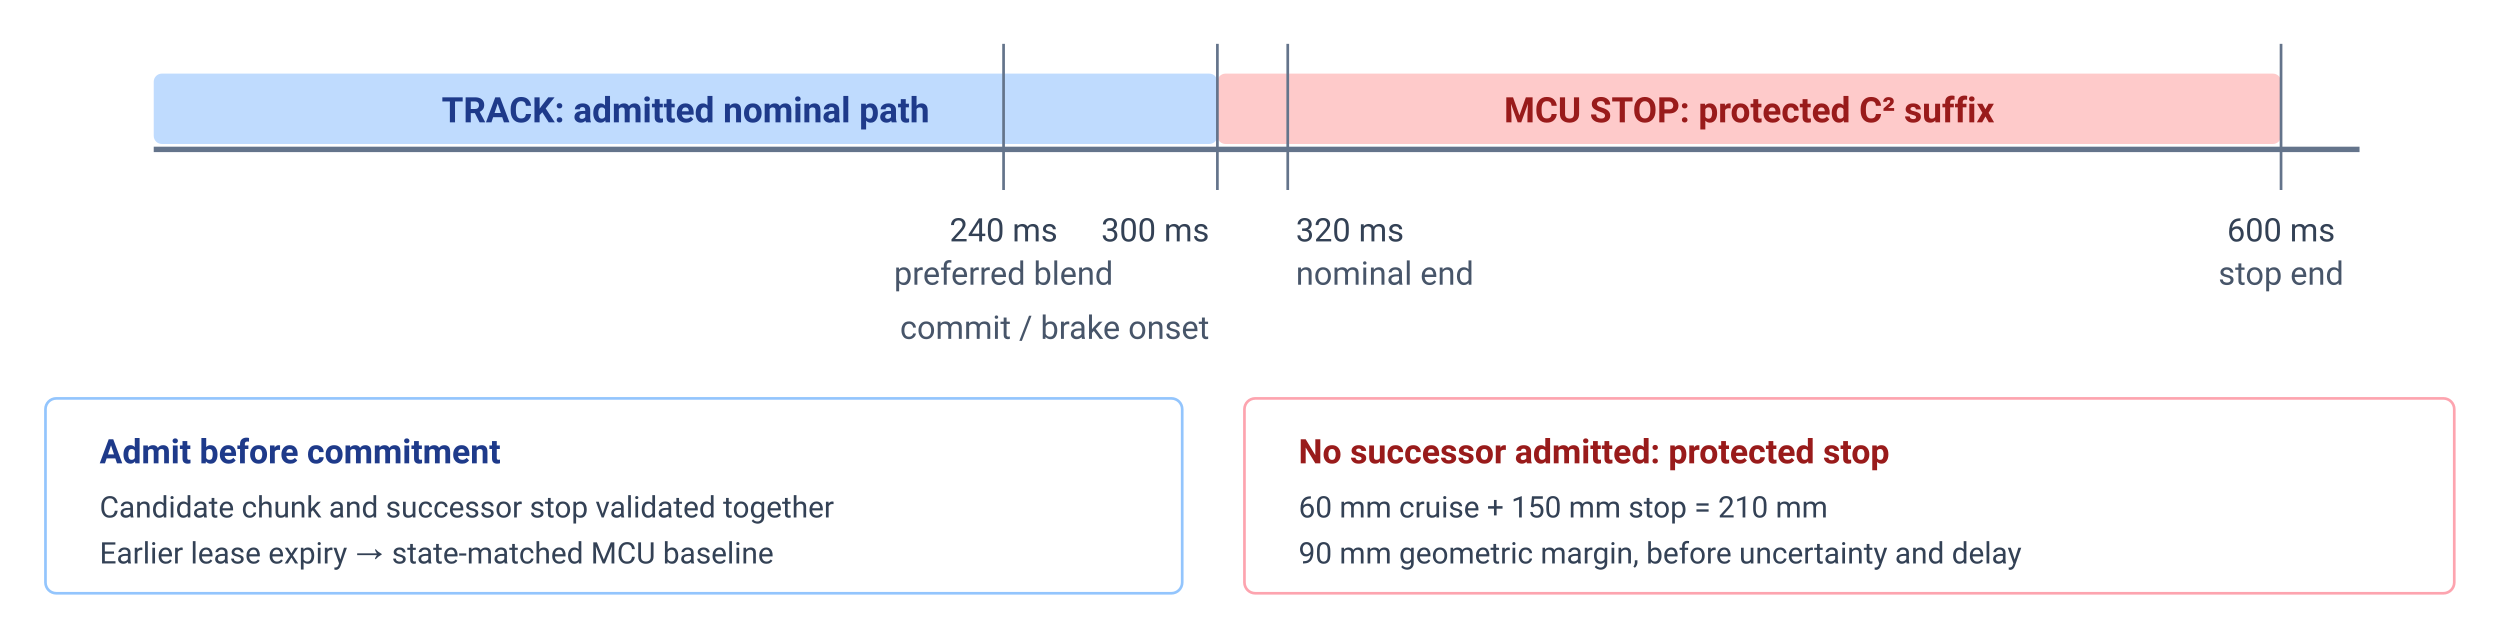
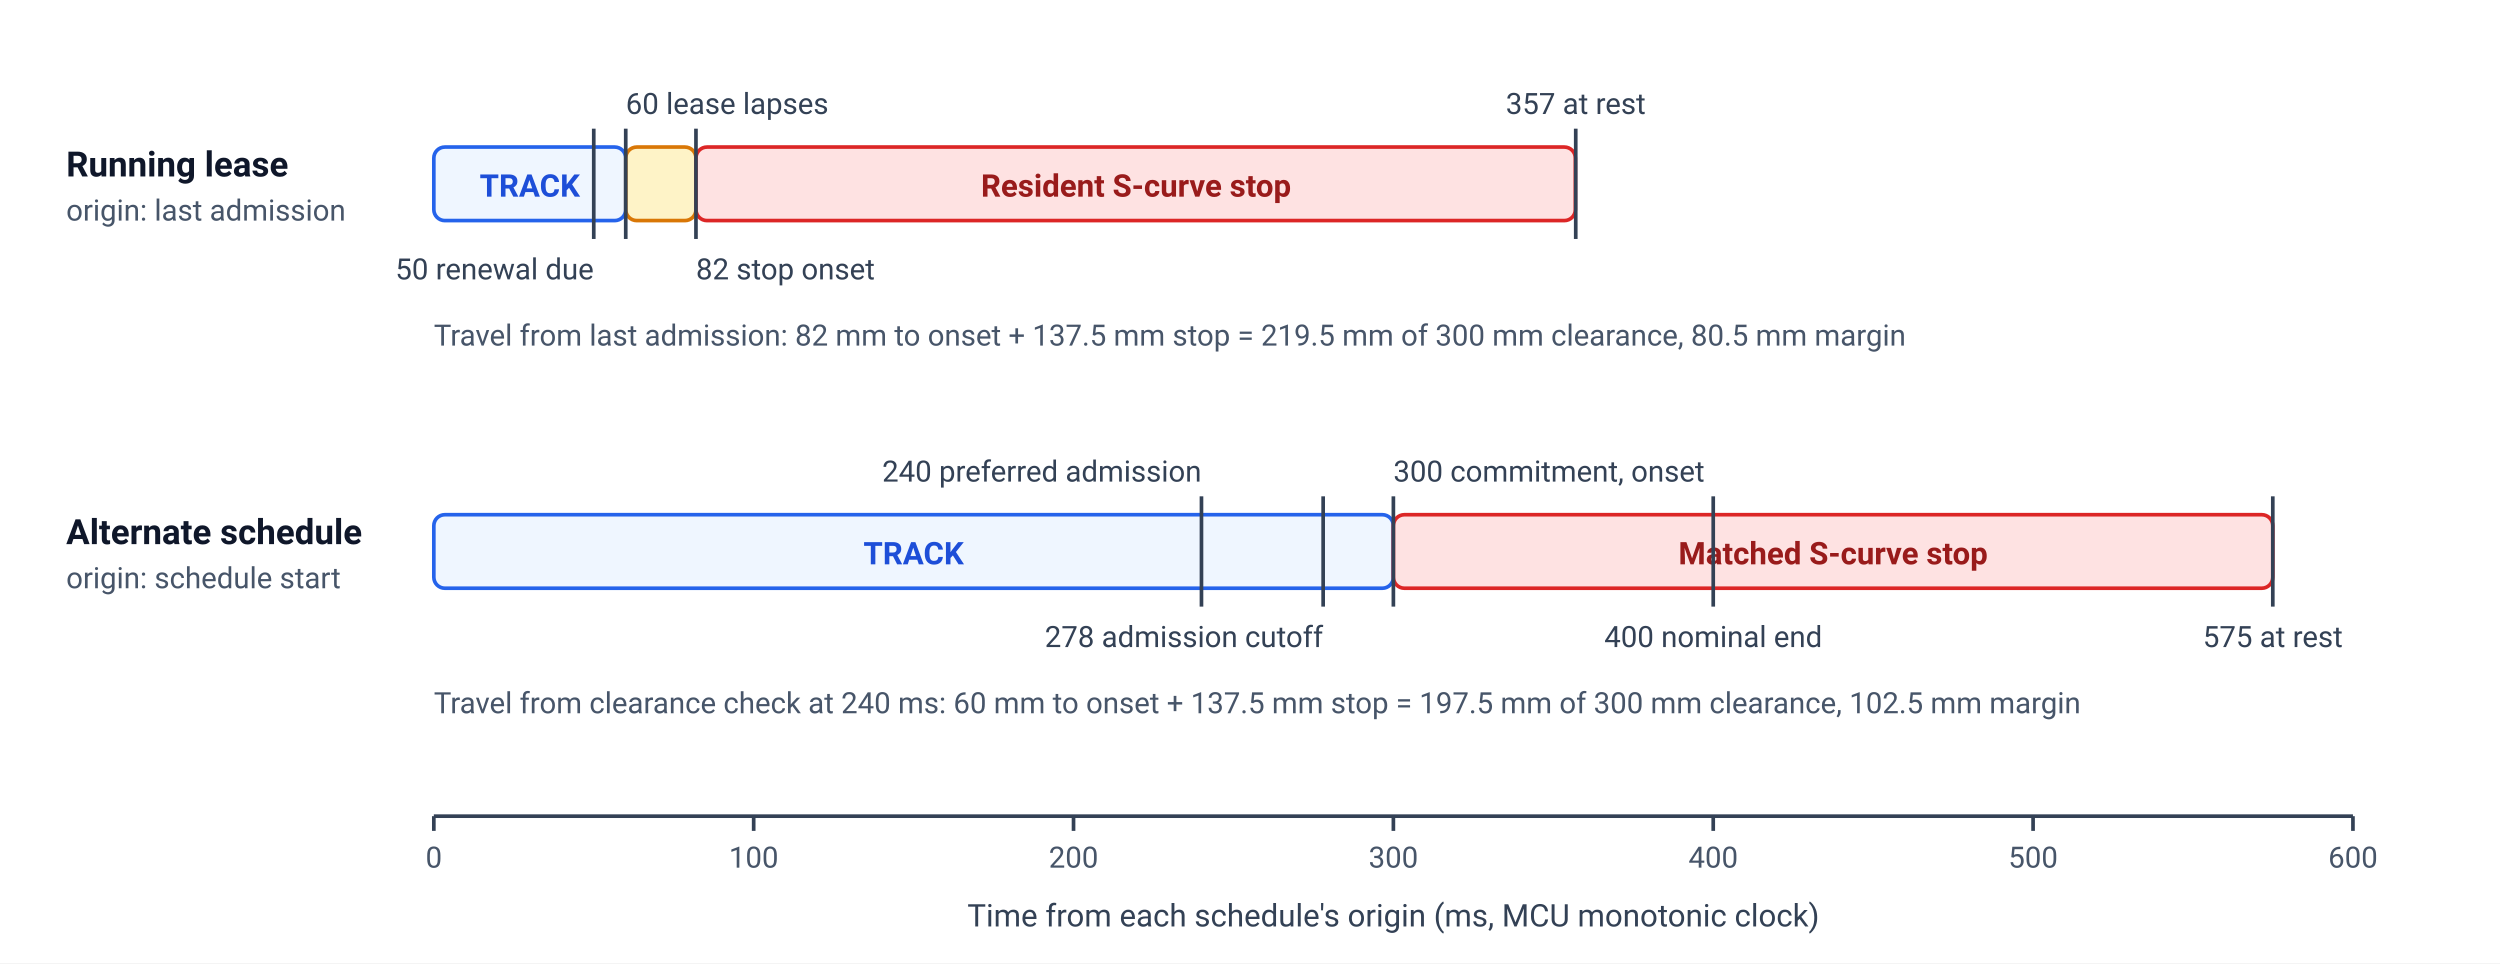
- <svg xmlns="http://www.w3.org/2000/svg" viewBox="18.2 12.8 923.7 236.1" font-family="-apple-system, BlinkMacSystemFont, 'Segoe UI', Roboto, Helvetica, Arial, sans-serif">
-   <rect data-bgcover="1" x="-28.0" y="1.0" width="1016.1" height="259.7" fill="#ffffff" />
-   <rect width="960" height="250" fill="#ffffff" />
-   <line x1="75" y1="68" x2="890" y2="68" stroke="#64748b" stroke-width="2" />
-   <rect x="75" y="40" width="393" height="26" rx="3" fill="#bfdbfe" />
-   <text x="271.5" y="58" font-size="13" fill="#1e3a8a" font-weight="700" text-anchor="middle">TRACK: admitted nominal path</text>
-   <rect x="468" y="40" width="393" height="26" rx="3" fill="#fecaca" />
-   <text x="664.5" y="58" font-size="13" fill="#991b1b" font-weight="700" text-anchor="middle">MCU STOP: protected C² suffix</text>
-   <g stroke="#64748b">
-     <line x1="389" y1="29" x2="389" y2="83" />
-     <line x1="468" y1="29" x2="468" y2="83" />
-     <line x1="494" y1="29" x2="494" y2="83" />
-     <line x1="861" y1="29" x2="861" y2="83" />
-   </g>
-   <g font-size="12" fill="#334155" text-anchor="middle">
-     <text x="389" y="102">240 ms</text>
-     <text x="465" y="102" text-anchor="end">300 ms</text>
-     <text x="497" y="102" text-anchor="start">320 ms</text>
-     <text x="861" y="102">600 ms</text>
-   </g>
-   <g font-size="12" fill="#475569" text-anchor="middle">
-     <text x="389" y="118">preferred blend</text>
-     <text x="465" y="138" text-anchor="end">commit / brake onset</text>
-     <text x="497" y="118" text-anchor="start">nominal end</text>
-     <text x="861" y="118">stop end</text>
-   </g>
-   <rect x="35" y="160" width="420" height="72" rx="4" fill="#ffffff" stroke="#93c5fd" />
-   <text x="55" y="184" font-size="12.5" fill="#1e3a8a" font-weight="700">Admit before commitment</text>
-   <text x="55" y="204" font-size="11" fill="#334155">Candidate chunk and successor stop validated together</text>
-   <text x="55" y="221" font-size="11" fill="#334155">Earlier lease expiry → state-matched MCU baseline</text>
-   <rect x="478" y="160" width="447" height="72" rx="4" fill="#ffffff" stroke="#fda4af" />
-   <text x="498" y="184" font-size="12.5" fill="#991b1b" font-weight="700">No successor admitted: protected stop</text>
-   <text x="498" y="204" font-size="11" fill="#334155">60 mm cruise + 150 mm stop = 210 mm</text>
-   <text x="498" y="221" font-size="11" fill="#334155">90 mm geometric margin, before uncertainty and delay</text>
+ <svg xmlns="http://www.w3.org/2000/svg" viewBox="0 0 680 262" font-family="-apple-system, BlinkMacSystemFont, 'Segoe UI', Roboto, Helvetica, Arial, sans-serif">
+   <rect width="680" height="262" fill="#ffffff" />
+   <text x="18" y="48" font-size="9.5" font-weight="700" fill="#0F172A">Running lease</text>
+   <text x="18" y="60" font-size="8" fill="#475569">origin: last admission</text>
+   <rect x="118.0" y="40" width="52.2" height="20" rx="3" fill="#EFF6FF" stroke="#2563EB" stroke-width="1" />
+   <text x="144.1" y="53.5" font-size="8.5" font-weight="700" fill="#1D4ED8" text-anchor="middle">TRACK</text>
+   <rect x="170.2" y="40" width="19.1" height="20" rx="3" fill="#FEF3C7" stroke="#D97706" stroke-width="1" />
+   <rect x="189.3" y="40" width="239.2" height="20" rx="3" fill="#FEE2E2" stroke="#DC2626" stroke-width="1" />
+   <text x="309.0" y="53.5" font-size="8.5" font-weight="700" fill="#991B1B" text-anchor="middle">Resident S-curve stop</text>
+   <line x1="161.5" y1="35" x2="161.5" y2="65" stroke="#334155" stroke-width="1" />
+   <text x="161.5" y="76" font-size="8" fill="#334155" text-anchor="end">50 renewal due</text>
+   <line x1="170.2" y1="35" x2="170.2" y2="65" stroke="#334155" stroke-width="1" />
+   <text x="170.2" y="31" font-size="8" fill="#334155" text-anchor="start">60 lease lapses</text>
+   <line x1="189.3" y1="35" x2="189.3" y2="65" stroke="#334155" stroke-width="1" />
+   <text x="189.3" y="76" font-size="8" fill="#334155" text-anchor="start">82 stop onset</text>
+   <line x1="428.6" y1="35" x2="428.6" y2="65" stroke="#334155" stroke-width="1" />
+   <text x="428.6" y="31" font-size="8" fill="#334155" text-anchor="middle">357 at rest</text>
+   <text x="118.0" y="94" font-size="8" fill="#475569">Travel from last admission: 82 mm to onset + 137.5 mm stop = 219.5 mm of 300 mm clearance, 80.5 mm margin</text>
+   <text x="18" y="148" font-size="9.5" font-weight="700" fill="#0F172A">Alternate schedule</text>
+   <text x="18" y="160" font-size="8" fill="#475569">origin: schedule start</text>
+   <rect x="118.0" y="140" width="261.0" height="20" rx="3" fill="#EFF6FF" stroke="#2563EB" stroke-width="1" />
+   <text x="248.5" y="153.5" font-size="8.5" font-weight="700" fill="#1D4ED8" text-anchor="middle">TRACK</text>
+   <rect x="379.0" y="140" width="239.2" height="20" rx="3" fill="#FEE2E2" stroke="#DC2626" stroke-width="1" />
+   <text x="498.6" y="153.5" font-size="8.5" font-weight="700" fill="#991B1B" text-anchor="middle">Matched S-curve stop</text>
+   <line x1="326.8" y1="135" x2="326.8" y2="165" stroke="#334155" stroke-width="1" />
+   <text x="326.8" y="131" font-size="8" fill="#334155" text-anchor="end">240 preferred admission</text>
+   <line x1="359.9" y1="135" x2="359.9" y2="165" stroke="#334155" stroke-width="1" />
+   <text x="359.9" y="176" font-size="8" fill="#334155" text-anchor="end">278 admission cutoff</text>
+   <line x1="379.0" y1="135" x2="379.0" y2="165" stroke="#334155" stroke-width="1" />
+   <text x="379.0" y="131" font-size="8" fill="#334155" text-anchor="start">300 commitment, onset</text>
+   <line x1="466.0" y1="135" x2="466.0" y2="165" stroke="#334155" stroke-width="1" />
+   <text x="466.0" y="176" font-size="8" fill="#334155" text-anchor="middle">400 nominal end</text>
+   <line x1="618.2" y1="135" x2="618.2" y2="165" stroke="#334155" stroke-width="1" />
+   <text x="618.2" y="176" font-size="8" fill="#334155" text-anchor="middle">575 at rest</text>
+   <text x="118.0" y="194" font-size="8" fill="#475569">Travel from clearance check at 240 ms: 60 mm to onset + 137.5 mm stop = 197.5 mm of 300 mm clearance, 102.5 mm margin</text>
+   <line x1="118.0" y1="222" x2="640.0" y2="222" stroke="#334155" stroke-width="1" />
+   <line x1="118.0" y1="222" x2="118.0" y2="226" stroke="#334155" stroke-width="1" />
+   <text x="118.0" y="236" font-size="8" fill="#475569" text-anchor="middle">0</text>
+   <line x1="205.0" y1="222" x2="205.0" y2="226" stroke="#334155" stroke-width="1" />
+   <text x="205.0" y="236" font-size="8" fill="#475569" text-anchor="middle">100</text>
+   <line x1="292.0" y1="222" x2="292.0" y2="226" stroke="#334155" stroke-width="1" />
+   <text x="292.0" y="236" font-size="8" fill="#475569" text-anchor="middle">200</text>
+   <line x1="379.0" y1="222" x2="379.0" y2="226" stroke="#334155" stroke-width="1" />
+   <text x="379.0" y="236" font-size="8" fill="#475569" text-anchor="middle">300</text>
+   <line x1="466.0" y1="222" x2="466.0" y2="226" stroke="#334155" stroke-width="1" />
+   <text x="466.0" y="236" font-size="8" fill="#475569" text-anchor="middle">400</text>
+   <line x1="553.0" y1="222" x2="553.0" y2="226" stroke="#334155" stroke-width="1" />
+   <text x="553.0" y="236" font-size="8" fill="#475569" text-anchor="middle">500</text>
+   <line x1="640.0" y1="222" x2="640.0" y2="226" stroke="#334155" stroke-width="1" />
+   <text x="640.0" y="236" font-size="8" fill="#475569" text-anchor="middle">600</text>
+   <text x="379.0" y="252" font-size="8.5" fill="#334155" text-anchor="middle">Time from each schedule's origin (ms, MCU monotonic clock)</text>
</svg>
